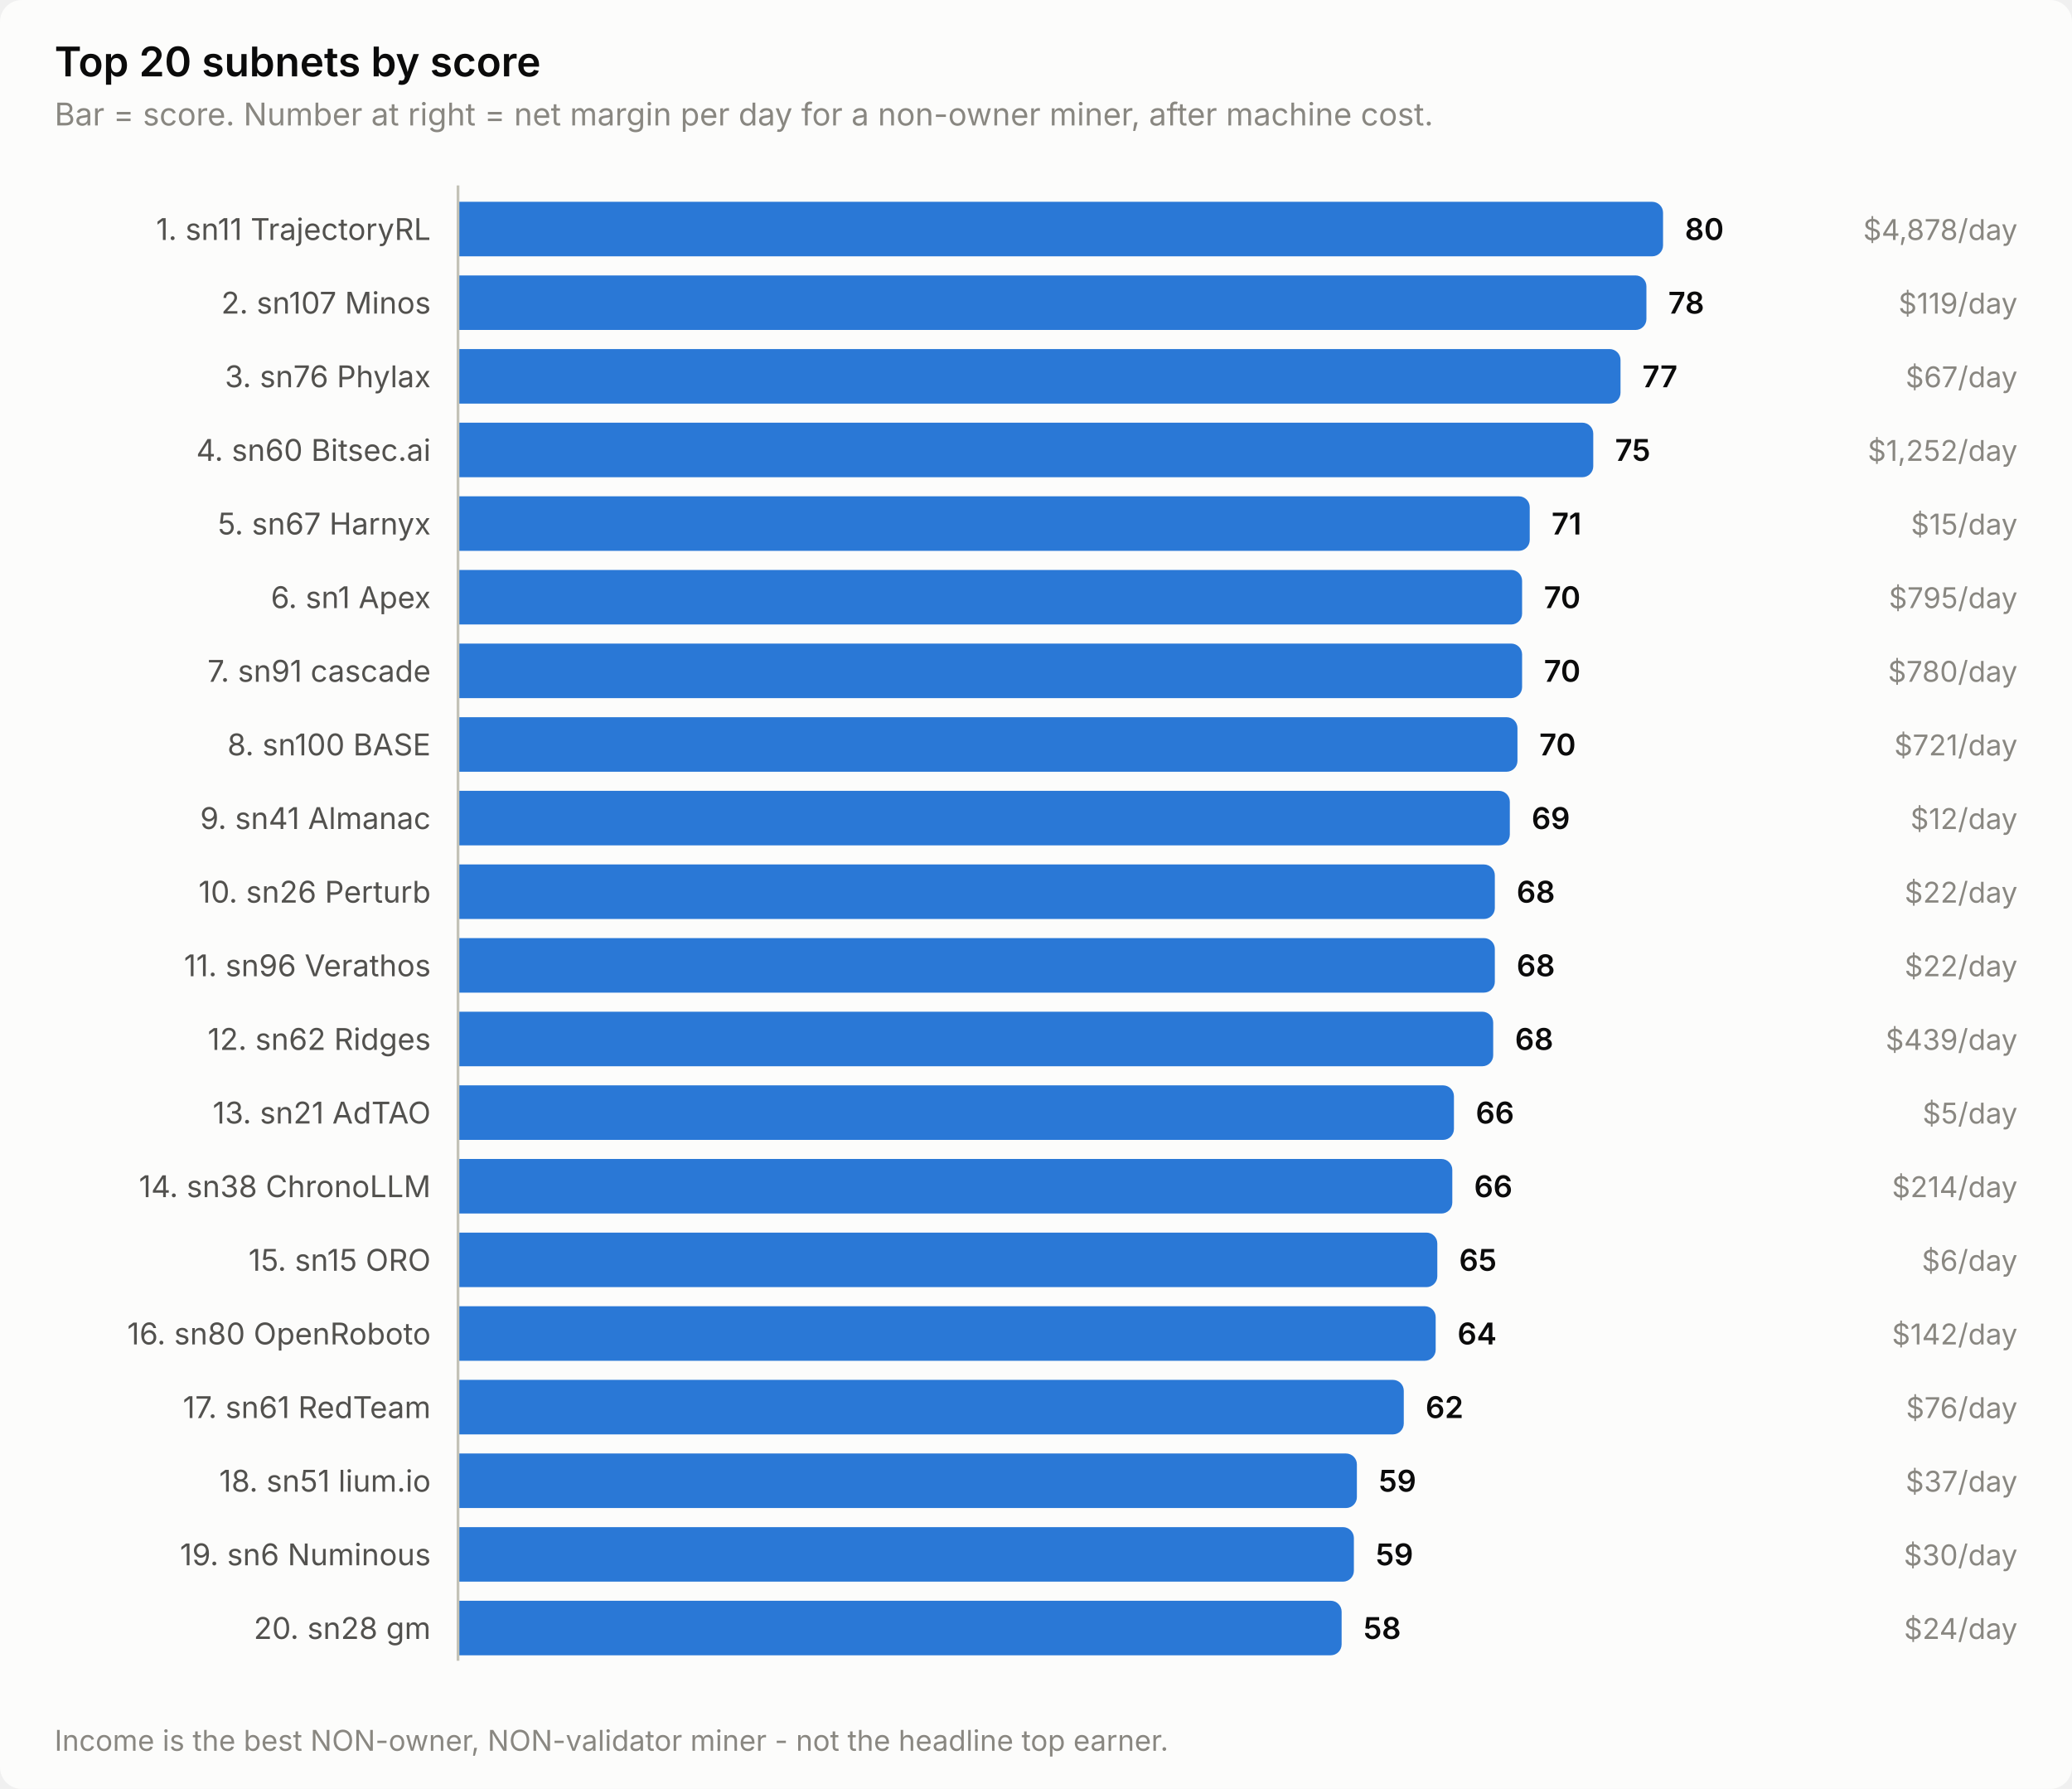
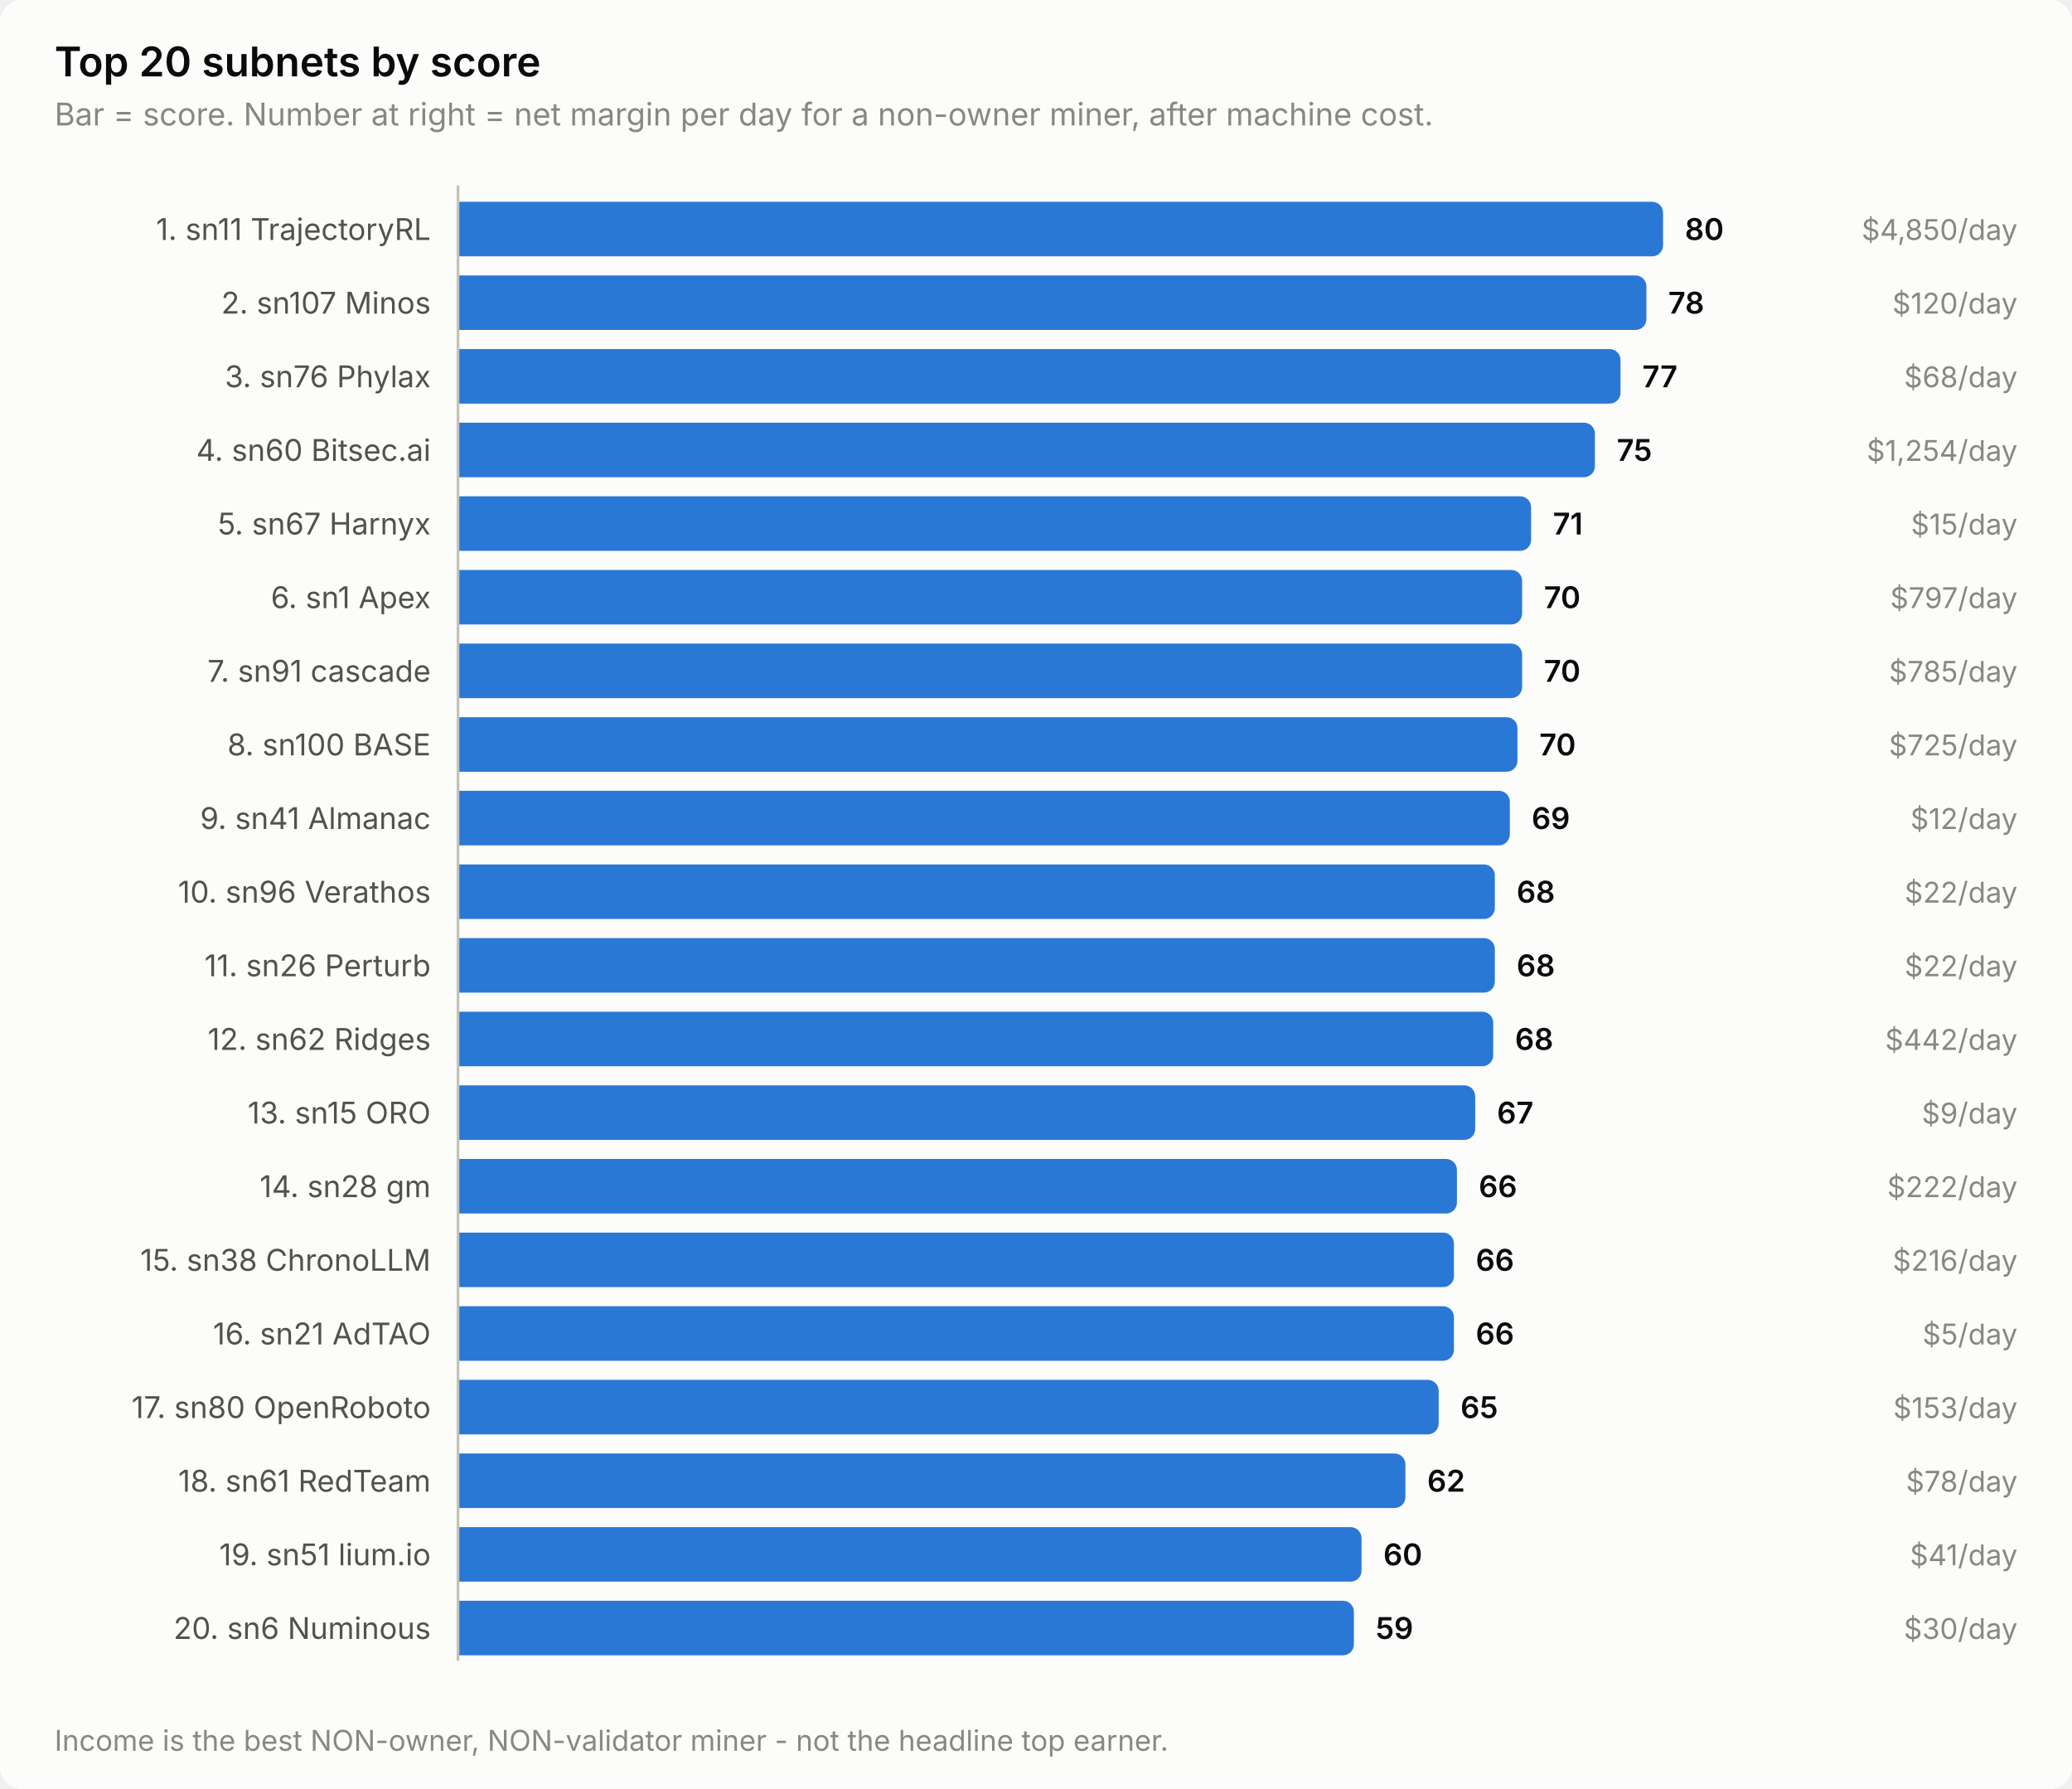
<svg xmlns="http://www.w3.org/2000/svg" width="760" height="656" viewBox="0 0 760 656" role="img" aria-label="Top 20 subnets by score">
  <style>
    text { font-family: system-ui, -apple-system, 'Segoe UI', sans-serif; }
    .t-title { font-size: 15px; font-weight: 600; }
    .t-sub { font-size: 11.5px; }
    .t-lab { font-size: 11px; }
    .t-val { font-size: 11px; font-weight: 600; font-variant-numeric: tabular-nums; }
    .t-tick { font-size: 10.5px; font-variant-numeric: tabular-nums; }

    .surface { fill: #fcfcfb; }
    .ink { fill: #0b0b0b; }
    .ink2 { fill: #52514e; }
    .muted { fill: #898781; }
    .grid { stroke: #e1e0d9; }
    .axis { stroke: #c3c2b7; }
    .accent { fill: #2a78d6; }
    .critical { fill: #d03b3b; }
    .deemph { fill: #d8d7d0; }

    @media (prefers-color-scheme: dark) {
      .surface { fill: #1a1a19; }
      .ink { fill: #ffffff; }
      .ink2 { fill: #c3c2b7; }
      .muted { fill: #898781; }
      .grid { stroke: #2c2c2a; }
      .axis { stroke: #383835; }
      .accent { fill: #3987e5; }
      .deemph { fill: #3a3a37; }
    }
</style>
  <rect class="surface" width="760" height="656" rx="8" />
  <text class="ink t-title" x="20" y="28">Top 20 subnets by score</text>
  <text class="muted t-sub" x="20" y="46">Bar = score. Number at right = net margin per day for a non-owner miner, after machine cost.</text>
  <text class="ink2 t-lab" x="158" y="88" text-anchor="end">1. sn11 TrajectoryRL</text>
  <path class="accent" d="M168.0,74.0 H606.0 a4.0,4.0 0 0 1 4.0,4.0 V90.0 a4.0,4.0 0 0 1 -4.0,4.0 H168.0 Z" />
  <text class="ink t-val" x="618.0" y="88">80</text>
-   <text class="muted t-tick" x="740" y="88" text-anchor="end">$4,878/day</text>
+   <text class="muted t-tick" x="740" y="88" text-anchor="end">$4,850/day</text>
  <text class="ink2 t-lab" x="158" y="115" text-anchor="end">2. sn107 Minos</text>
  <path class="accent" d="M168.0,101.0 H599.9 a4.0,4.0 0 0 1 4.0,4.0 V117.0 a4.0,4.0 0 0 1 -4.0,4.0 H168.0 Z" />
  <text class="ink t-val" x="611.9" y="115">78</text>
-   <text class="muted t-tick" x="740" y="115" text-anchor="end">$119/day</text>
+   <text class="muted t-tick" x="740" y="115" text-anchor="end">$120/day</text>
  <text class="ink2 t-lab" x="158" y="142" text-anchor="end">3. sn76 Phylax</text>
  <path class="accent" d="M168.0,128.0 H590.4 a4.0,4.0 0 0 1 4.0,4.0 V144.0 a4.0,4.0 0 0 1 -4.0,4.0 H168.0 Z" />
  <text class="ink t-val" x="602.4" y="142">77</text>
-   <text class="muted t-tick" x="740" y="142" text-anchor="end">$67/day</text>
+   <text class="muted t-tick" x="740" y="142" text-anchor="end">$68/day</text>
  <text class="ink2 t-lab" x="158" y="169" text-anchor="end">4. sn60 Bitsec.ai</text>
-   <path class="accent" d="M168.0,155.0 H580.4 a4.0,4.0 0 0 1 4.0,4.0 V171.0 a4.0,4.0 0 0 1 -4.0,4.0 H168.0 Z" />
-   <text class="ink t-val" x="592.4" y="169">75</text>
-   <text class="muted t-tick" x="740" y="169" text-anchor="end">$1,252/day</text>
+   <path class="accent" d="M168.0,155.0 H581.0 a4.0,4.0 0 0 1 4.0,4.0 V171.0 a4.0,4.0 0 0 1 -4.0,4.0 H168.0 Z" />
+   <text class="ink t-val" x="593.0" y="169">75</text>
+   <text class="muted t-tick" x="740" y="169" text-anchor="end">$1,254/day</text>
  <text class="ink2 t-lab" x="158" y="196" text-anchor="end">5. sn67 Harnyx</text>
-   <path class="accent" d="M168.0,182.0 H557.1 a4.0,4.0 0 0 1 4.0,4.0 V198.0 a4.0,4.0 0 0 1 -4.0,4.0 H168.0 Z" />
-   <text class="ink t-val" x="569.1" y="196">71</text>
+   <path class="accent" d="M168.0,182.0 H557.6 a4.0,4.0 0 0 1 4.0,4.0 V198.0 a4.0,4.0 0 0 1 -4.0,4.0 H168.0 Z" />
+   <text class="ink t-val" x="569.6" y="196">71</text>
  <text class="muted t-tick" x="740" y="196" text-anchor="end">$15/day</text>
  <text class="ink2 t-lab" x="158" y="223" text-anchor="end">6. sn1 Apex</text>
  <path class="accent" d="M168.0,209.0 H554.3 a4.0,4.0 0 0 1 4.0,4.0 V225.0 a4.0,4.0 0 0 1 -4.0,4.0 H168.0 Z" />
  <text class="ink t-val" x="566.3" y="223">70</text>
-   <text class="muted t-tick" x="740" y="223" text-anchor="end">$795/day</text>
+   <text class="muted t-tick" x="740" y="223" text-anchor="end">$797/day</text>
  <text class="ink2 t-lab" x="158" y="250" text-anchor="end">7. sn91 cascade</text>
  <path class="accent" d="M168.0,236.0 H554.3 a4.0,4.0 0 0 1 4.0,4.0 V252.0 a4.0,4.0 0 0 1 -4.0,4.0 H168.0 Z" />
  <text class="ink t-val" x="566.3" y="250">70</text>
-   <text class="muted t-tick" x="740" y="250" text-anchor="end">$780/day</text>
+   <text class="muted t-tick" x="740" y="250" text-anchor="end">$785/day</text>
  <text class="ink2 t-lab" x="158" y="277" text-anchor="end">8. sn100 BASE</text>
  <path class="accent" d="M168.0,263.0 H552.6 a4.0,4.0 0 0 1 4.0,4.0 V279.0 a4.0,4.0 0 0 1 -4.0,4.0 H168.0 Z" />
  <text class="ink t-val" x="564.6" y="277">70</text>
-   <text class="muted t-tick" x="740" y="277" text-anchor="end">$721/day</text>
+   <text class="muted t-tick" x="740" y="277" text-anchor="end">$725/day</text>
  <text class="ink2 t-lab" x="158" y="304" text-anchor="end">9. sn41 Almanac</text>
  <path class="accent" d="M168.0,290.0 H549.8 a4.0,4.0 0 0 1 4.0,4.0 V306.0 a4.0,4.0 0 0 1 -4.0,4.0 H168.0 Z" />
  <text class="ink t-val" x="561.8" y="304">69</text>
  <text class="muted t-tick" x="740" y="304" text-anchor="end">$12/day</text>
-   <text class="ink2 t-lab" x="158" y="331" text-anchor="end">10. sn26 Perturb</text>
+   <text class="ink2 t-lab" x="158" y="331" text-anchor="end">10. sn96 Verathos</text>
  <path class="accent" d="M168.0,317.0 H544.3 a4.0,4.0 0 0 1 4.0,4.0 V333.0 a4.0,4.0 0 0 1 -4.0,4.0 H168.0 Z" />
  <text class="ink t-val" x="556.3" y="331">68</text>
  <text class="muted t-tick" x="740" y="331" text-anchor="end">$22/day</text>
-   <text class="ink2 t-lab" x="158" y="358" text-anchor="end">11. sn96 Verathos</text>
+   <text class="ink2 t-lab" x="158" y="358" text-anchor="end">11. sn26 Perturb</text>
  <path class="accent" d="M168.0,344.0 H544.3 a4.0,4.0 0 0 1 4.0,4.0 V360.0 a4.0,4.0 0 0 1 -4.0,4.0 H168.0 Z" />
  <text class="ink t-val" x="556.3" y="358">68</text>
  <text class="muted t-tick" x="740" y="358" text-anchor="end">$22/day</text>
  <text class="ink2 t-lab" x="158" y="385" text-anchor="end">12. sn62 Ridges</text>
  <path class="accent" d="M168.0,371.0 H543.7 a4.0,4.0 0 0 1 4.0,4.0 V387.0 a4.0,4.0 0 0 1 -4.0,4.0 H168.0 Z" />
  <text class="ink t-val" x="555.7" y="385">68</text>
-   <text class="muted t-tick" x="740" y="385" text-anchor="end">$439/day</text>
-   <text class="ink2 t-lab" x="158" y="412" text-anchor="end">13. sn21 AdTAO</text>
-   <path class="accent" d="M168.0,398.0 H529.3 a4.0,4.0 0 0 1 4.0,4.0 V414.0 a4.0,4.0 0 0 1 -4.0,4.0 H168.0 Z" />
-   <text class="ink t-val" x="541.3" y="412">66</text>
-   <text class="muted t-tick" x="740" y="412" text-anchor="end">$5/day</text>
-   <text class="ink2 t-lab" x="158" y="439" text-anchor="end">14. sn38 ChronoLLM</text>
-   <path class="accent" d="M168.0,425.0 H528.7 a4.0,4.0 0 0 1 4.0,4.0 V441.0 a4.0,4.0 0 0 1 -4.0,4.0 H168.0 Z" />
-   <text class="ink t-val" x="540.7" y="439">66</text>
-   <text class="muted t-tick" x="740" y="439" text-anchor="end">$214/day</text>
-   <text class="ink2 t-lab" x="158" y="466" text-anchor="end">15. sn15 ORO</text>
-   <path class="accent" d="M168.0,452.0 H523.2 a4.0,4.0 0 0 1 4.0,4.0 V468.0 a4.0,4.0 0 0 1 -4.0,4.0 H168.0 Z" />
-   <text class="ink t-val" x="535.2" y="466">65</text>
-   <text class="muted t-tick" x="740" y="466" text-anchor="end">$6/day</text>
-   <text class="ink2 t-lab" x="158" y="493" text-anchor="end">16. sn80 OpenRoboto</text>
-   <path class="accent" d="M168.0,479.0 H522.6 a4.0,4.0 0 0 1 4.0,4.0 V495.0 a4.0,4.0 0 0 1 -4.0,4.0 H168.0 Z" />
-   <text class="ink t-val" x="534.6" y="493">64</text>
-   <text class="muted t-tick" x="740" y="493" text-anchor="end">$142/day</text>
-   <text class="ink2 t-lab" x="158" y="520" text-anchor="end">17. sn61 RedTeam</text>
-   <path class="accent" d="M168.0,506.0 H510.9 a4.0,4.0 0 0 1 4.0,4.0 V522.0 a4.0,4.0 0 0 1 -4.0,4.0 H168.0 Z" />
-   <text class="ink t-val" x="522.9" y="520">62</text>
-   <text class="muted t-tick" x="740" y="520" text-anchor="end">$76/day</text>
-   <text class="ink2 t-lab" x="158" y="547" text-anchor="end">18. sn51 lium.io</text>
-   <path class="accent" d="M168.0,533.0 H493.7 a4.0,4.0 0 0 1 4.0,4.0 V549.0 a4.0,4.0 0 0 1 -4.0,4.0 H168.0 Z" />
-   <text class="ink t-val" x="505.7" y="547">59</text>
-   <text class="muted t-tick" x="740" y="547" text-anchor="end">$37/day</text>
-   <text class="ink2 t-lab" x="158" y="574" text-anchor="end">19. sn6 Numinous</text>
-   <path class="accent" d="M168.0,560.0 H492.6 a4.0,4.0 0 0 1 4.0,4.0 V576.0 a4.0,4.0 0 0 1 -4.0,4.0 H168.0 Z" />
-   <text class="ink t-val" x="504.6" y="574">59</text>
-   <text class="muted t-tick" x="740" y="574" text-anchor="end">$30/day</text>
-   <text class="ink2 t-lab" x="158" y="601" text-anchor="end">20. sn28 gm</text>
-   <path class="accent" d="M168.0,587.0 H488.1 a4.0,4.0 0 0 1 4.0,4.0 V603.0 a4.0,4.0 0 0 1 -4.0,4.0 H168.0 Z" />
-   <text class="ink t-val" x="500.1" y="601">58</text>
-   <text class="muted t-tick" x="740" y="601" text-anchor="end">$24/day</text>
+   <text class="muted t-tick" x="740" y="385" text-anchor="end">$442/day</text>
+   <text class="ink2 t-lab" x="158" y="412" text-anchor="end">13. sn15 ORO</text>
+   <path class="accent" d="M168.0,398.0 H537.1 a4.0,4.0 0 0 1 4.0,4.0 V414.0 a4.0,4.0 0 0 1 -4.0,4.0 H168.0 Z" />
+   <text class="ink t-val" x="549.1" y="412">67</text>
+   <text class="muted t-tick" x="740" y="412" text-anchor="end">$9/day</text>
+   <text class="ink2 t-lab" x="158" y="439" text-anchor="end">14. sn28 gm</text>
+   <path class="accent" d="M168.0,425.0 H530.4 a4.0,4.0 0 0 1 4.0,4.0 V441.0 a4.0,4.0 0 0 1 -4.0,4.0 H168.0 Z" />
+   <text class="ink t-val" x="542.4" y="439">66</text>
+   <text class="muted t-tick" x="740" y="439" text-anchor="end">$222/day</text>
+   <text class="ink2 t-lab" x="158" y="466" text-anchor="end">15. sn38 ChronoLLM</text>
+   <path class="accent" d="M168.0,452.0 H529.3 a4.0,4.0 0 0 1 4.0,4.0 V468.0 a4.0,4.0 0 0 1 -4.0,4.0 H168.0 Z" />
+   <text class="ink t-val" x="541.3" y="466">66</text>
+   <text class="muted t-tick" x="740" y="466" text-anchor="end">$216/day</text>
+   <text class="ink2 t-lab" x="158" y="493" text-anchor="end">16. sn21 AdTAO</text>
+   <path class="accent" d="M168.0,479.0 H529.3 a4.0,4.0 0 0 1 4.0,4.0 V495.0 a4.0,4.0 0 0 1 -4.0,4.0 H168.0 Z" />
+   <text class="ink t-val" x="541.3" y="493">66</text>
+   <text class="muted t-tick" x="740" y="493" text-anchor="end">$5/day</text>
+   <text class="ink2 t-lab" x="158" y="520" text-anchor="end">17. sn80 OpenRoboto</text>
+   <path class="accent" d="M168.0,506.0 H523.7 a4.0,4.0 0 0 1 4.0,4.0 V522.0 a4.0,4.0 0 0 1 -4.0,4.0 H168.0 Z" />
+   <text class="ink t-val" x="535.7" y="520">65</text>
+   <text class="muted t-tick" x="740" y="520" text-anchor="end">$153/day</text>
+   <text class="ink2 t-lab" x="158" y="547" text-anchor="end">18. sn61 RedTeam</text>
+   <path class="accent" d="M168.0,533.0 H511.5 a4.0,4.0 0 0 1 4.0,4.0 V549.0 a4.0,4.0 0 0 1 -4.0,4.0 H168.0 Z" />
+   <text class="ink t-val" x="523.5" y="547">62</text>
+   <text class="muted t-tick" x="740" y="547" text-anchor="end">$78/day</text>
+   <text class="ink2 t-lab" x="158" y="574" text-anchor="end">19. sn51 lium.io</text>
+   <path class="accent" d="M168.0,560.0 H495.4 a4.0,4.0 0 0 1 4.0,4.0 V576.0 a4.0,4.0 0 0 1 -4.0,4.0 H168.0 Z" />
+   <text class="ink t-val" x="507.4" y="574">60</text>
+   <text class="muted t-tick" x="740" y="574" text-anchor="end">$41/day</text>
+   <text class="ink2 t-lab" x="158" y="601" text-anchor="end">20. sn6 Numinous</text>
+   <path class="accent" d="M168.0,587.0 H492.6 a4.0,4.0 0 0 1 4.0,4.0 V603.0 a4.0,4.0 0 0 1 -4.0,4.0 H168.0 Z" />
+   <text class="ink t-val" x="504.6" y="601">59</text>
+   <text class="muted t-tick" x="740" y="601" text-anchor="end">$30/day</text>
  <line class="axis" x1="168" y1="68" x2="168" y2="609" stroke-width="1" />
  <text class="muted t-tick" x="20" y="642">Income is the best NON-owner, NON-validator miner - not the headline top earner.</text>
</svg>
